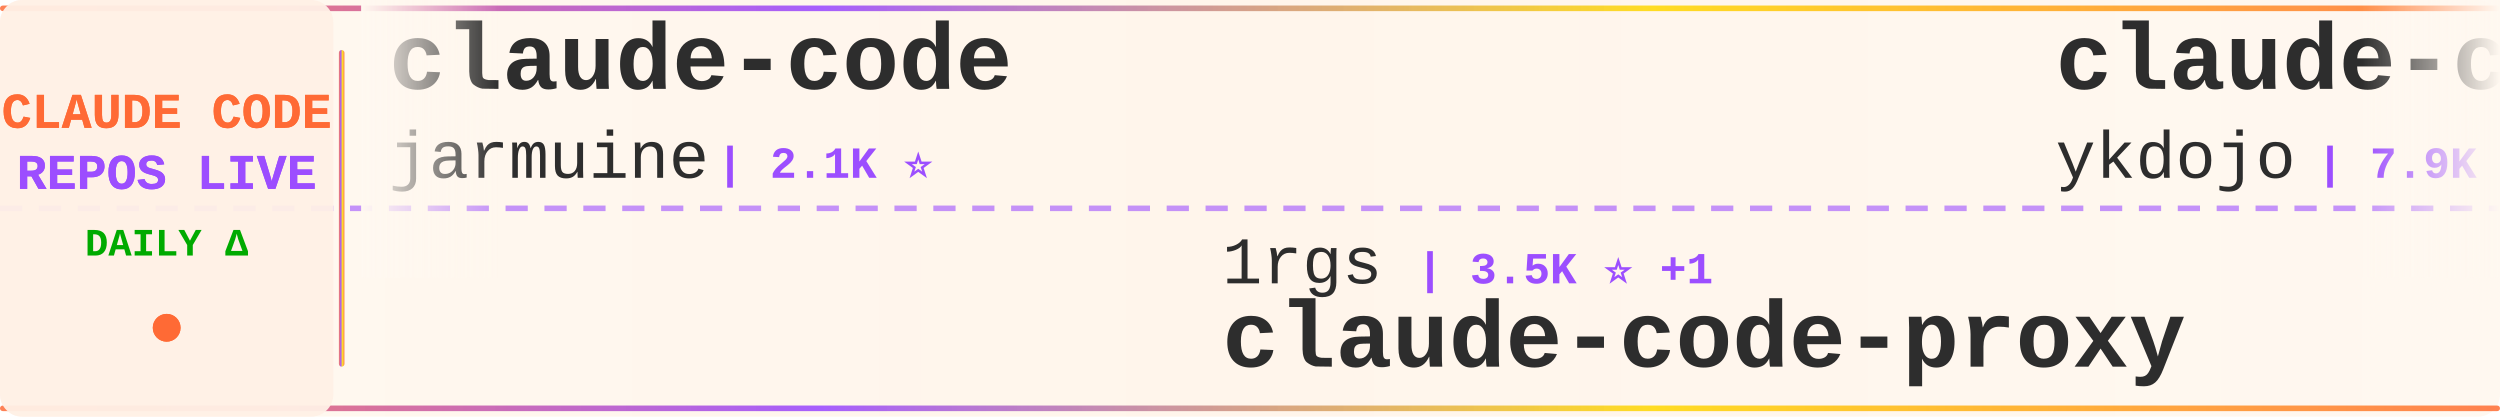
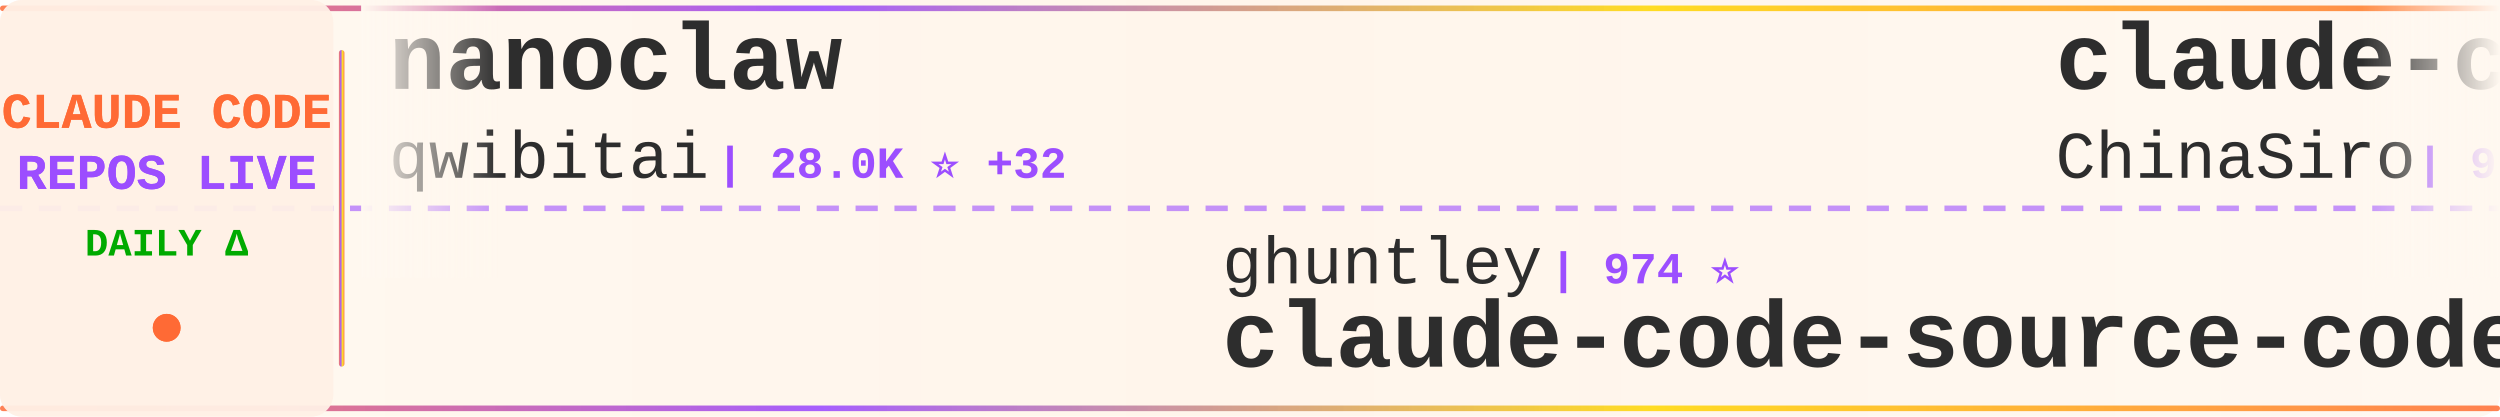
<svg xmlns="http://www.w3.org/2000/svg" width="900" height="150">
  <defs>
    <linearGradient id="tickerBg" x1="0%" y1="0%" x2="100%" y2="0%">
      <stop offset="0%" style="stop-color:#fff8f0;stop-opacity:0.98" />
      <stop offset="50%" style="stop-color:#fff5eb;stop-opacity:1" />
      <stop offset="100%" style="stop-color:#fff8f0;stop-opacity:0.98" />
    </linearGradient>
    <linearGradient id="borderGrad" x1="0%" y1="0%" x2="100%" y2="0%">
      <stop offset="0%" style="stop-color:#FF6B35;stop-opacity:0.85">
        <animate attributeName="stop-opacity" values="0.85;1;0.85" dur="2s" repeatCount="indefinite" />
      </stop>
      <stop offset="33%" style="stop-color:#9C4EFF;stop-opacity:0.9">
        <animate attributeName="stop-opacity" values="0.9;1;0.9" dur="2.2s" repeatCount="indefinite" />
      </stop>
      <stop offset="66%" style="stop-color:#FFD700;stop-opacity:0.85">
        <animate attributeName="stop-opacity" values="0.85;1;0.85" dur="1.8s" repeatCount="indefinite" />
      </stop>
      <stop offset="100%" style="stop-color:#FF6B35;stop-opacity:0.85">
        <animate attributeName="stop-opacity" values="0.85;1;0.85" dur="2s" repeatCount="indefinite" />
      </stop>
    </linearGradient>
    <filter id="textGlow">
      <feGaussianBlur stdDeviation="0.15" result="coloredBlur" />
      <feMerge>
        <feMergeNode in="coloredBlur" />
        <feMergeNode in="SourceGraphic" />
      </feMerge>
    </filter>
    <filter id="metricGlow">
      <feGaussianBlur stdDeviation="0.2" result="coloredBlur" />
      <feMerge>
        <feMergeNode in="coloredBlur" />
        <feMergeNode in="SourceGraphic" />
      </feMerge>
    </filter>
    <linearGradient id="leftFade" x1="0%" y1="0%" x2="100%" y2="0%">
      <stop offset="0%" style="stop-color:#fff8f0;stop-opacity:1" />
      <stop offset="100%" style="stop-color:#fff8f0;stop-opacity:0" />
    </linearGradient>
    <linearGradient id="rightFade" x1="0%" y1="0%" x2="100%" y2="0%">
      <stop offset="0%" style="stop-color:#fff8f0;stop-opacity:0" />
      <stop offset="100%" style="stop-color:#fff8f0;stop-opacity:1" />
    </linearGradient>
  </defs>
  <rect width="900" height="150" fill="url(#tickerBg)" rx="8" />
  <rect x="0" y="2" width="900" height="2" fill="url(#borderGrad)" rx="1" />
  <rect x="0" y="146" width="900" height="2" fill="url(#borderGrad)" rx="1" />
  <line x1="0" y1="75" x2="900" y2="75" stroke="#9C4EFF" stroke-width="2" stroke-dasharray="8 6" opacity="0.6" />
  <rect x="0" y="0" width="120" height="150" fill="#fff0e6" opacity="0.95" rx="8" />
  <text x="60" y="46" font-family="'Courier New', monospace" font-size="18" font-weight="bold" fill="#FF6B35" text-anchor="middle" filter="url(#textGlow)">
    CLAUDE CODE
  </text>
  <text x="60" y="68" font-family="'Courier New', monospace" font-size="18" font-weight="bold" fill="#9C4EFF" text-anchor="middle" filter="url(#textGlow)">
    REPOS LIVE
  </text>
  <text x="60" y="92" font-family="'Courier New', monospace" font-size="14" font-weight="bold" fill="#00aa00" text-anchor="middle">
    DAILY Δ
  </text>
  <circle cx="60" cy="118" r="5" fill="#FF6B35" filter="url(#metricGlow)">
    <animate attributeName="r" values="4;6;4" dur="1.5s" repeatCount="indefinite" />
    <animate attributeName="opacity" values="0.6;1;0.6" dur="1.5s" repeatCount="indefinite" />
  </circle>
  <rect x="122" y="18" width="2" height="114" fill="url(#borderGrad)" rx="1" />
  <clipPath id="tickerClip">
    <rect x="130" y="0" width="770" height="150" />
  </clipPath>
  <g clip-path="url(#tickerClip)">
    <g id="tickerItems">
      <animateTransform attributeName="transform" attributeType="XML" type="translate" from="0 0" to="-3000 0" dur="54s" repeatCount="indefinite" />
      <g transform="translate(0, 0)">
-         <text x="140" y="32" font-family="'Courier New', monospace" font-size="34" font-weight="bold" fill="#2d2d2d">claude-code</text>
-         <text x="140" y="64" font-family="'Courier New', monospace" font-size="24" font-weight="normal" fill="#2d2d2d" opacity="1.0">jarmuine</text>
-         <text x="258" y="64" font-family="'Courier New', monospace" font-size="16" font-weight="bold" fill="#9C4EFF"> | 2.1K ⭐</text>
+         <text x="140" y="32" font-family="'Courier New', monospace" font-size="34" font-weight="bold" fill="#2d2d2d">nanoclaw</text>
+         <text x="140" y="64" font-family="'Courier New', monospace" font-size="24" font-weight="normal" fill="#2d2d2d" opacity="1.0">qwibitai</text>
+         <text x="258" y="64" font-family="'Courier New', monospace" font-size="16" font-weight="bold" fill="#9C4EFF"> | 28.0K ⭐ +32</text>
      </g>
      <g transform="translate(300, 0)">
-         <text x="140" y="102" font-family="'Courier New', monospace" font-size="24" font-weight="normal" fill="#2d2d2d" opacity="1.0">1rgs</text>
-         <text x="210" y="102" font-family="'Courier New', monospace" font-size="16" font-weight="bold" fill="#9C4EFF"> | 3.5K ⭐ +1</text>
-         <text x="140" y="132" font-family="'Courier New', monospace" font-size="34" font-weight="bold" fill="#2d2d2d">claude-code-proxy</text>
+         <text x="140" y="102" font-family="'Courier New', monospace" font-size="24" font-weight="normal" fill="#2d2d2d" opacity="1.0">ghuntley</text>
+         <text x="258" y="102" font-family="'Courier New', monospace" font-size="16" font-weight="bold" fill="#9C4EFF"> | 974 ⭐</text>
+         <text x="140" y="132" font-family="'Courier New', monospace" font-size="34" font-weight="bold" fill="#2d2d2d">claude-code-source-code-...</text>
      </g>
      <g transform="translate(600, 0)">
+         <text x="140" y="32" font-family="'Courier New', monospace" font-size="34" font-weight="bold" fill="#2d2d2d">claude-code-sourcemap</text>
+         <text x="140" y="64" font-family="'Courier New', monospace" font-size="24" font-weight="normal" fill="#2d2d2d" opacity="1.0">ChinaSiro</text>
+         <text x="270" y="64" font-family="'Courier New', monospace" font-size="16" font-weight="bold" fill="#9C4EFF"> | 9.0K ⭐ +3</text>
+       </g>
+       <g transform="translate(900, 0)">
+         <text x="140" y="102" font-family="'Courier New', monospace" font-size="24" font-weight="normal" fill="#2d2d2d" opacity="1.0">chiragjoshi12</text>
+         <text x="318" y="102" font-family="'Courier New', monospace" font-size="16" font-weight="bold" fill="#9C4EFF"> | 195 ⭐</text>
+         <text x="140" y="132" font-family="'Courier New', monospace" font-size="34" font-weight="bold" fill="#2d2d2d">claude-code</text>
+       </g>
+       <g transform="translate(1200, 0)">
        <text x="140" y="32" font-family="'Courier New', monospace" font-size="34" font-weight="bold" fill="#2d2d2d">claude-code-tips</text>
        <text x="140" y="64" font-family="'Courier New', monospace" font-size="24" font-weight="normal" fill="#2d2d2d" opacity="1.0">ykdojo</text>
-         <text x="234" y="64" font-family="'Courier New', monospace" font-size="16" font-weight="bold" fill="#9C4EFF"> | 7.9K ⭐ +1</text>
-       </g>
-       <g transform="translate(900, 0)">
-         <text x="140" y="102" font-family="'Courier New', monospace" font-size="24" font-weight="normal" fill="#2d2d2d" opacity="1.0">router-for-me</text>
-         <text x="318" y="102" font-family="'Courier New', monospace" font-size="16" font-weight="bold" fill="#9C4EFF"> | 28.7K ⭐ +26</text>
-         <text x="140" y="132" font-family="'Courier New', monospace" font-size="34" font-weight="bold" fill="#2d2d2d">CLIProxyAPI</text>
-       </g>
-       <g transform="translate(1200, 0)">
-         <text x="140" y="32" font-family="'Courier New', monospace" font-size="34" font-weight="bold" fill="#2d2d2d">Claude-Code</text>
-         <text x="140" y="64" font-family="'Courier New', monospace" font-size="24" font-weight="normal" fill="#2d2d2d" opacity="1.0">pengchengneo</text>
-         <text x="306" y="64" font-family="'Courier New', monospace" font-size="16" font-weight="bold" fill="#9C4EFF"> | 1.2K ⭐</text>
+         <text x="234" y="64" font-family="'Courier New', monospace" font-size="16" font-weight="bold" fill="#9C4EFF"> | 7.9K ⭐ +6</text>
      </g>
      <g transform="translate(1500, 0)">
-         <text x="140" y="102" font-family="'Courier New', monospace" font-size="24" font-weight="normal" fill="#2d2d2d" opacity="1.0">VineeTagarwaL-code</text>
-         <text x="378" y="102" font-family="'Courier New', monospace" font-size="16" font-weight="bold" fill="#9C4EFF"> | 273 ⭐</text>
-         <text x="140" y="132" font-family="'Courier New', monospace" font-size="34" font-weight="bold" fill="#2d2d2d">claude-code</text>
+         <text x="140" y="102" font-family="'Courier New', monospace" font-size="24" font-weight="normal" fill="#2d2d2d" opacity="1.0">huangserva</text>
+         <text x="282" y="102" font-family="'Courier New', monospace" font-size="16" font-weight="bold" fill="#9C4EFF"> | 563 ⭐</text>
+         <text x="140" y="132" font-family="'Courier New', monospace" font-size="34" font-weight="bold" fill="#2d2d2d">claude-code-cli</text>
      </g>
      <g transform="translate(1800, 0)">
-         <text x="140" y="32" font-family="'Courier New', monospace" font-size="34" font-weight="bold" fill="#2d2d2d">how-claude-code-works</text>
-         <text x="140" y="64" font-family="'Courier New', monospace" font-size="24" font-weight="normal" fill="#2d2d2d" opacity="1.0">Windy3f3f3f3f</text>
-         <text x="318" y="64" font-family="'Courier New', monospace" font-size="16" font-weight="bold" fill="#9C4EFF"> | 2.0K ⭐</text>
+         <text x="140" y="32" font-family="'Courier New', monospace" font-size="34" font-weight="bold" fill="#2d2d2d">andrej-karpathy-skills</text>
+         <text x="140" y="64" font-family="'Courier New', monospace" font-size="24" font-weight="normal" fill="#2d2d2d" opacity="1.0">forrestchang</text>
+         <text x="306" y="64" font-family="'Courier New', monospace" font-size="16" font-weight="bold" fill="#9C4EFF"> | 88.4K ⭐ +736</text>
      </g>
      <g transform="translate(2100, 0)">
-         <text x="140" y="102" font-family="'Courier New', monospace" font-size="24" font-weight="normal" fill="#2d2d2d" opacity="1.0">pedrohcgs</text>
-         <text x="270" y="102" font-family="'Courier New', monospace" font-size="16" font-weight="bold" fill="#9C4EFF"> | 985 ⭐</text>
-         <text x="140" y="132" font-family="'Courier New', monospace" font-size="34" font-weight="bold" fill="#2d2d2d">claude-code-my-workflow</text>
+         <text x="140" y="102" font-family="'Courier New', monospace" font-size="24" font-weight="normal" fill="#2d2d2d" opacity="1.0">sugyan</text>
+         <text x="234" y="102" font-family="'Courier New', monospace" font-size="16" font-weight="bold" fill="#9C4EFF"> | 1.1K ⭐ +2</text>
+         <text x="140" y="132" font-family="'Courier New', monospace" font-size="34" font-weight="bold" fill="#2d2d2d">claude-code-webui</text>
      </g>
      <g transform="translate(2400, 0)">
-         <text x="140" y="32" font-family="'Courier New', monospace" font-size="34" font-weight="bold" fill="#2d2d2d">claude_code_bridge</text>
-         <text x="140" y="64" font-family="'Courier New', monospace" font-size="24" font-weight="normal" fill="#2d2d2d" opacity="1.0">bfly123</text>
-         <text x="246" y="64" font-family="'Courier New', monospace" font-size="16" font-weight="bold" fill="#9C4EFF"> | 2.4K ⭐</text>
+         <text x="140" y="32" font-family="'Courier New', monospace" font-size="34" font-weight="bold" fill="#2d2d2d">claude-code-workflows</text>
+         <text x="140" y="64" font-family="'Courier New', monospace" font-size="24" font-weight="normal" fill="#2d2d2d" opacity="1.0">OneRedOak</text>
+         <text x="270" y="64" font-family="'Courier New', monospace" font-size="16" font-weight="bold" fill="#9C4EFF"> | 3.8K ⭐</text>
      </g>
      <g transform="translate(2700, 0)">
-         <text x="140" y="102" font-family="'Courier New', monospace" font-size="24" font-weight="normal" fill="#2d2d2d" opacity="1.0">Donchitos</text>
-         <text x="270" y="102" font-family="'Courier New', monospace" font-size="16" font-weight="bold" fill="#9C4EFF"> | 16.1K ⭐ +22</text>
-         <text x="140" y="132" font-family="'Courier New', monospace" font-size="34" font-weight="bold" fill="#2d2d2d">Claude-Code-Game-Studios</text>
+         <text x="140" y="102" font-family="'Courier New', monospace" font-size="24" font-weight="normal" fill="#2d2d2d" opacity="1.0">guanshan</text>
+         <text x="258" y="102" font-family="'Courier New', monospace" font-size="16" font-weight="bold" fill="#9C4EFF"> | 56 ⭐</text>
+         <text x="140" y="132" font-family="'Courier New', monospace" font-size="34" font-weight="bold" fill="#2d2d2d">ClaudeCode</text>
      </g>
      <g transform="translate(3000, 0)">
-         <text x="140" y="32" font-family="'Courier New', monospace" font-size="34" font-weight="bold" fill="#2d2d2d">claude-code</text>
-         <text x="140" y="64" font-family="'Courier New', monospace" font-size="24" font-weight="normal" fill="#2d2d2d" opacity="1.0">jarmuine</text>
-         <text x="258" y="64" font-family="'Courier New', monospace" font-size="16" font-weight="bold" fill="#9C4EFF"> | 2.1K ⭐</text>
+         <text x="140" y="32" font-family="'Courier New', monospace" font-size="34" font-weight="bold" fill="#2d2d2d">nanoclaw</text>
+         <text x="140" y="64" font-family="'Courier New', monospace" font-size="24" font-weight="normal" fill="#2d2d2d" opacity="1.0">qwibitai</text>
+         <text x="258" y="64" font-family="'Courier New', monospace" font-size="16" font-weight="bold" fill="#9C4EFF"> | 28.0K ⭐ +32</text>
      </g>
      <g transform="translate(3300, 0)">
-         <text x="140" y="102" font-family="'Courier New', monospace" font-size="24" font-weight="normal" fill="#2d2d2d" opacity="1.0">1rgs</text>
-         <text x="210" y="102" font-family="'Courier New', monospace" font-size="16" font-weight="bold" fill="#9C4EFF"> | 3.5K ⭐ +1</text>
-         <text x="140" y="132" font-family="'Courier New', monospace" font-size="34" font-weight="bold" fill="#2d2d2d">claude-code-proxy</text>
+         <text x="140" y="102" font-family="'Courier New', monospace" font-size="24" font-weight="normal" fill="#2d2d2d" opacity="1.0">ghuntley</text>
+         <text x="258" y="102" font-family="'Courier New', monospace" font-size="16" font-weight="bold" fill="#9C4EFF"> | 974 ⭐</text>
+         <text x="140" y="132" font-family="'Courier New', monospace" font-size="34" font-weight="bold" fill="#2d2d2d">claude-code-source-code-...</text>
      </g>
      <g transform="translate(3600, 0)">
-         <text x="140" y="32" font-family="'Courier New', monospace" font-size="34" font-weight="bold" fill="#2d2d2d">claude-code-tips</text>
-         <text x="140" y="64" font-family="'Courier New', monospace" font-size="24" font-weight="normal" fill="#2d2d2d" opacity="1.0">ykdojo</text>
-         <text x="234" y="64" font-family="'Courier New', monospace" font-size="16" font-weight="bold" fill="#9C4EFF"> | 7.9K ⭐ +1</text>
+         <text x="140" y="32" font-family="'Courier New', monospace" font-size="34" font-weight="bold" fill="#2d2d2d">claude-code-sourcemap</text>
+         <text x="140" y="64" font-family="'Courier New', monospace" font-size="24" font-weight="normal" fill="#2d2d2d" opacity="1.0">ChinaSiro</text>
+         <text x="270" y="64" font-family="'Courier New', monospace" font-size="16" font-weight="bold" fill="#9C4EFF"> | 9.0K ⭐ +3</text>
      </g>
      <g transform="translate(3900, 0)">
-         <text x="140" y="102" font-family="'Courier New', monospace" font-size="24" font-weight="normal" fill="#2d2d2d" opacity="1.0">router-for-me</text>
-         <text x="318" y="102" font-family="'Courier New', monospace" font-size="16" font-weight="bold" fill="#9C4EFF"> | 28.7K ⭐ +26</text>
-         <text x="140" y="132" font-family="'Courier New', monospace" font-size="34" font-weight="bold" fill="#2d2d2d">CLIProxyAPI</text>
+         <text x="140" y="102" font-family="'Courier New', monospace" font-size="24" font-weight="normal" fill="#2d2d2d" opacity="1.0">chiragjoshi12</text>
+         <text x="318" y="102" font-family="'Courier New', monospace" font-size="16" font-weight="bold" fill="#9C4EFF"> | 195 ⭐</text>
+         <text x="140" y="132" font-family="'Courier New', monospace" font-size="34" font-weight="bold" fill="#2d2d2d">claude-code</text>
      </g>
    </g>
  </g>
  <rect x="130" y="0" width="50" height="100" fill="url(#leftFade)" />
  <rect x="850" y="0" width="50" height="100" fill="url(#rightFade)" />
</svg>
